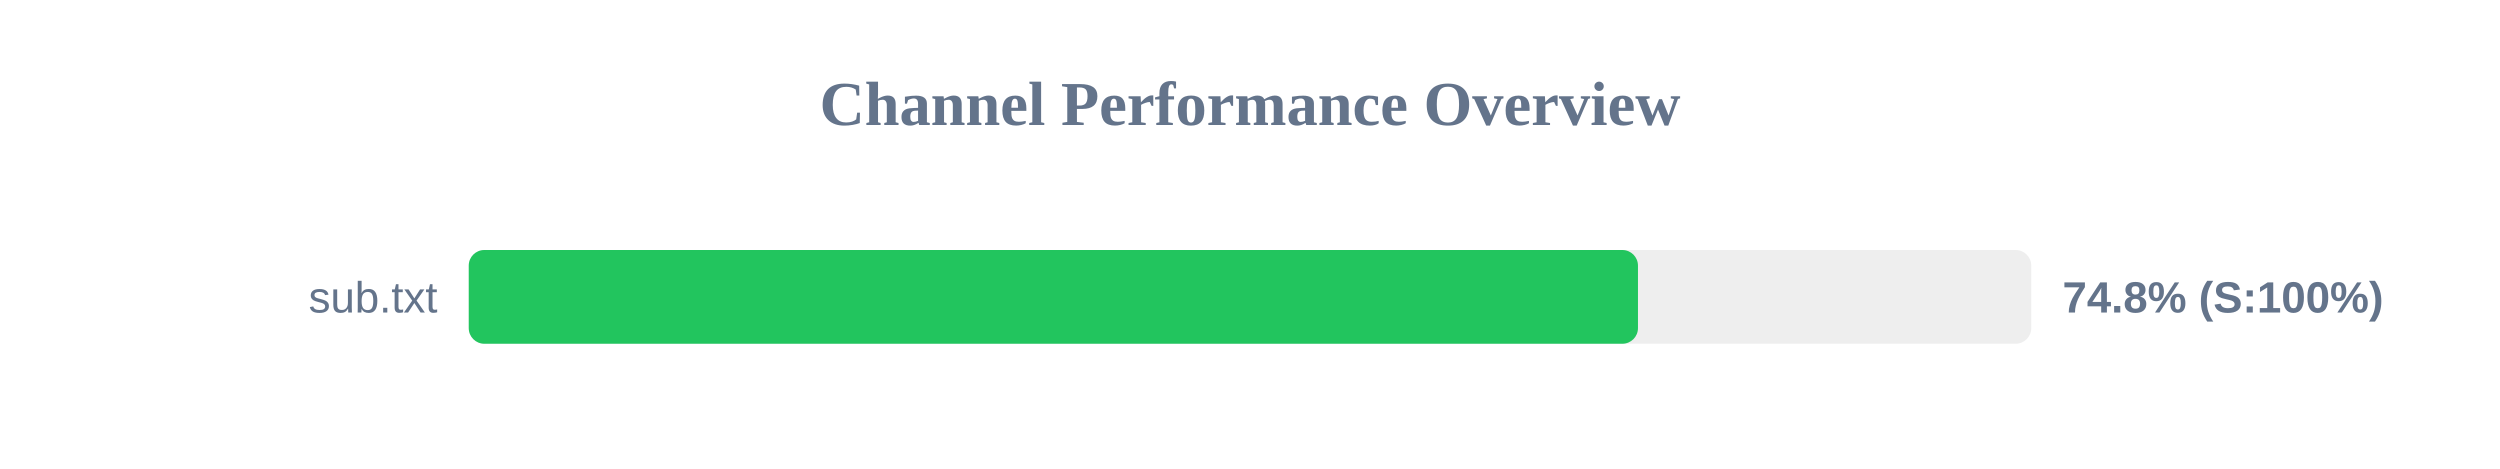
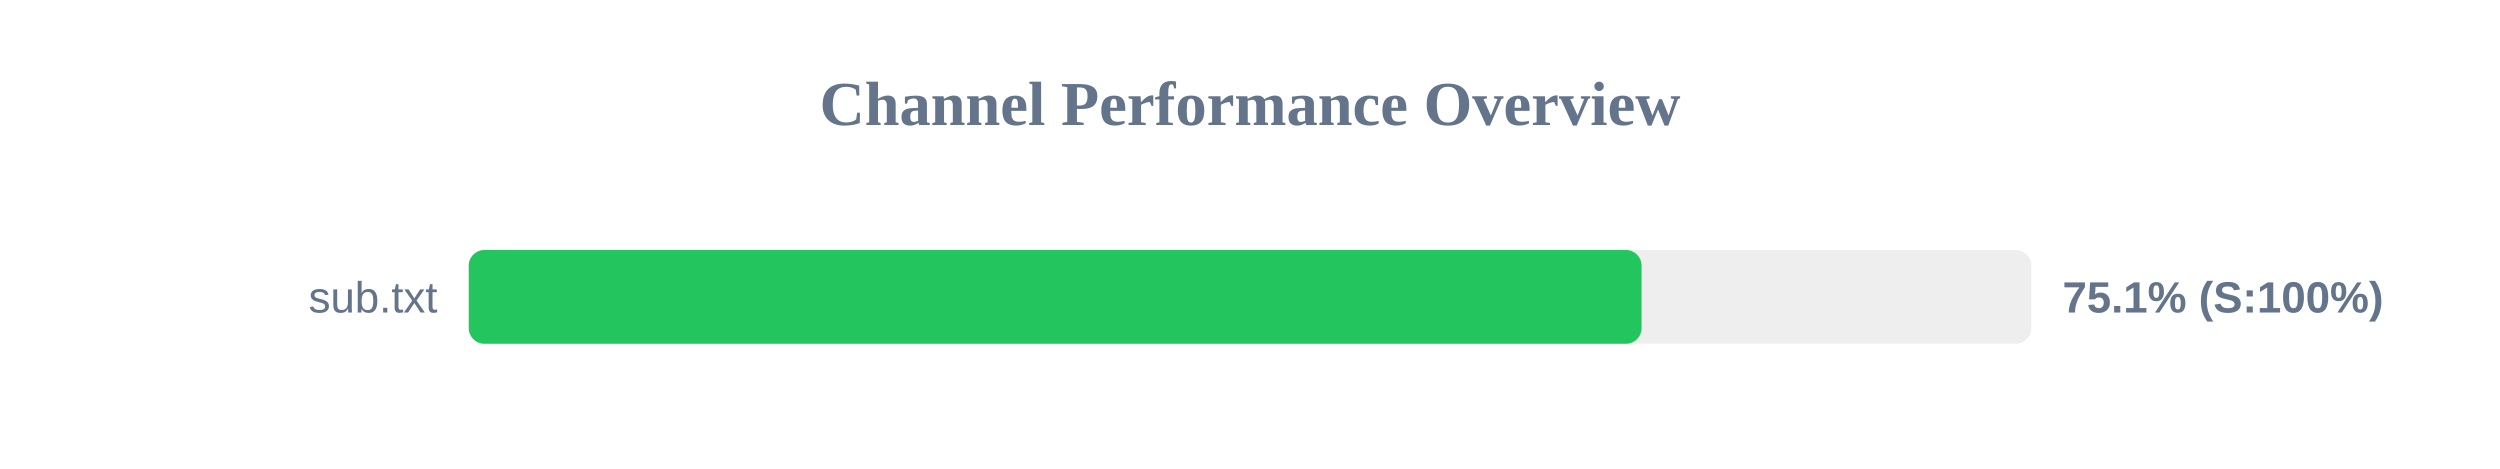
<svg xmlns="http://www.w3.org/2000/svg" width="800" height="150" version="1.1">
  <style>
        .row { font: 14px Arial; fill: #64748b; }
        .score { font: bold 14px Arial; fill: #64748b; }
    </style>
  <text x="400" y="40" text-anchor="middle" font-size="20px" font-weight="bold" fill="#64748b">Channel Performance Overview</text>
  <rect x="150" y="80" width="500" height="30" fill="#eee" rx="5" />
-   <rect x="150" y="80" width="374.15" height="30" fill="#22c55e" rx="5" />
+   <rect x="150" y="80" width="375.3" height="30" fill="#22c55e" rx="5" />
  <text x="140" y="100" text-anchor="end" class="row">sub.txt</text>
-   <text x="660" y="100" text-anchor="start" class="score">74.8% (S:100%)</text>
+   <text x="660" y="100" text-anchor="start" class="score">75.1% (S:100%)</text>
</svg>
